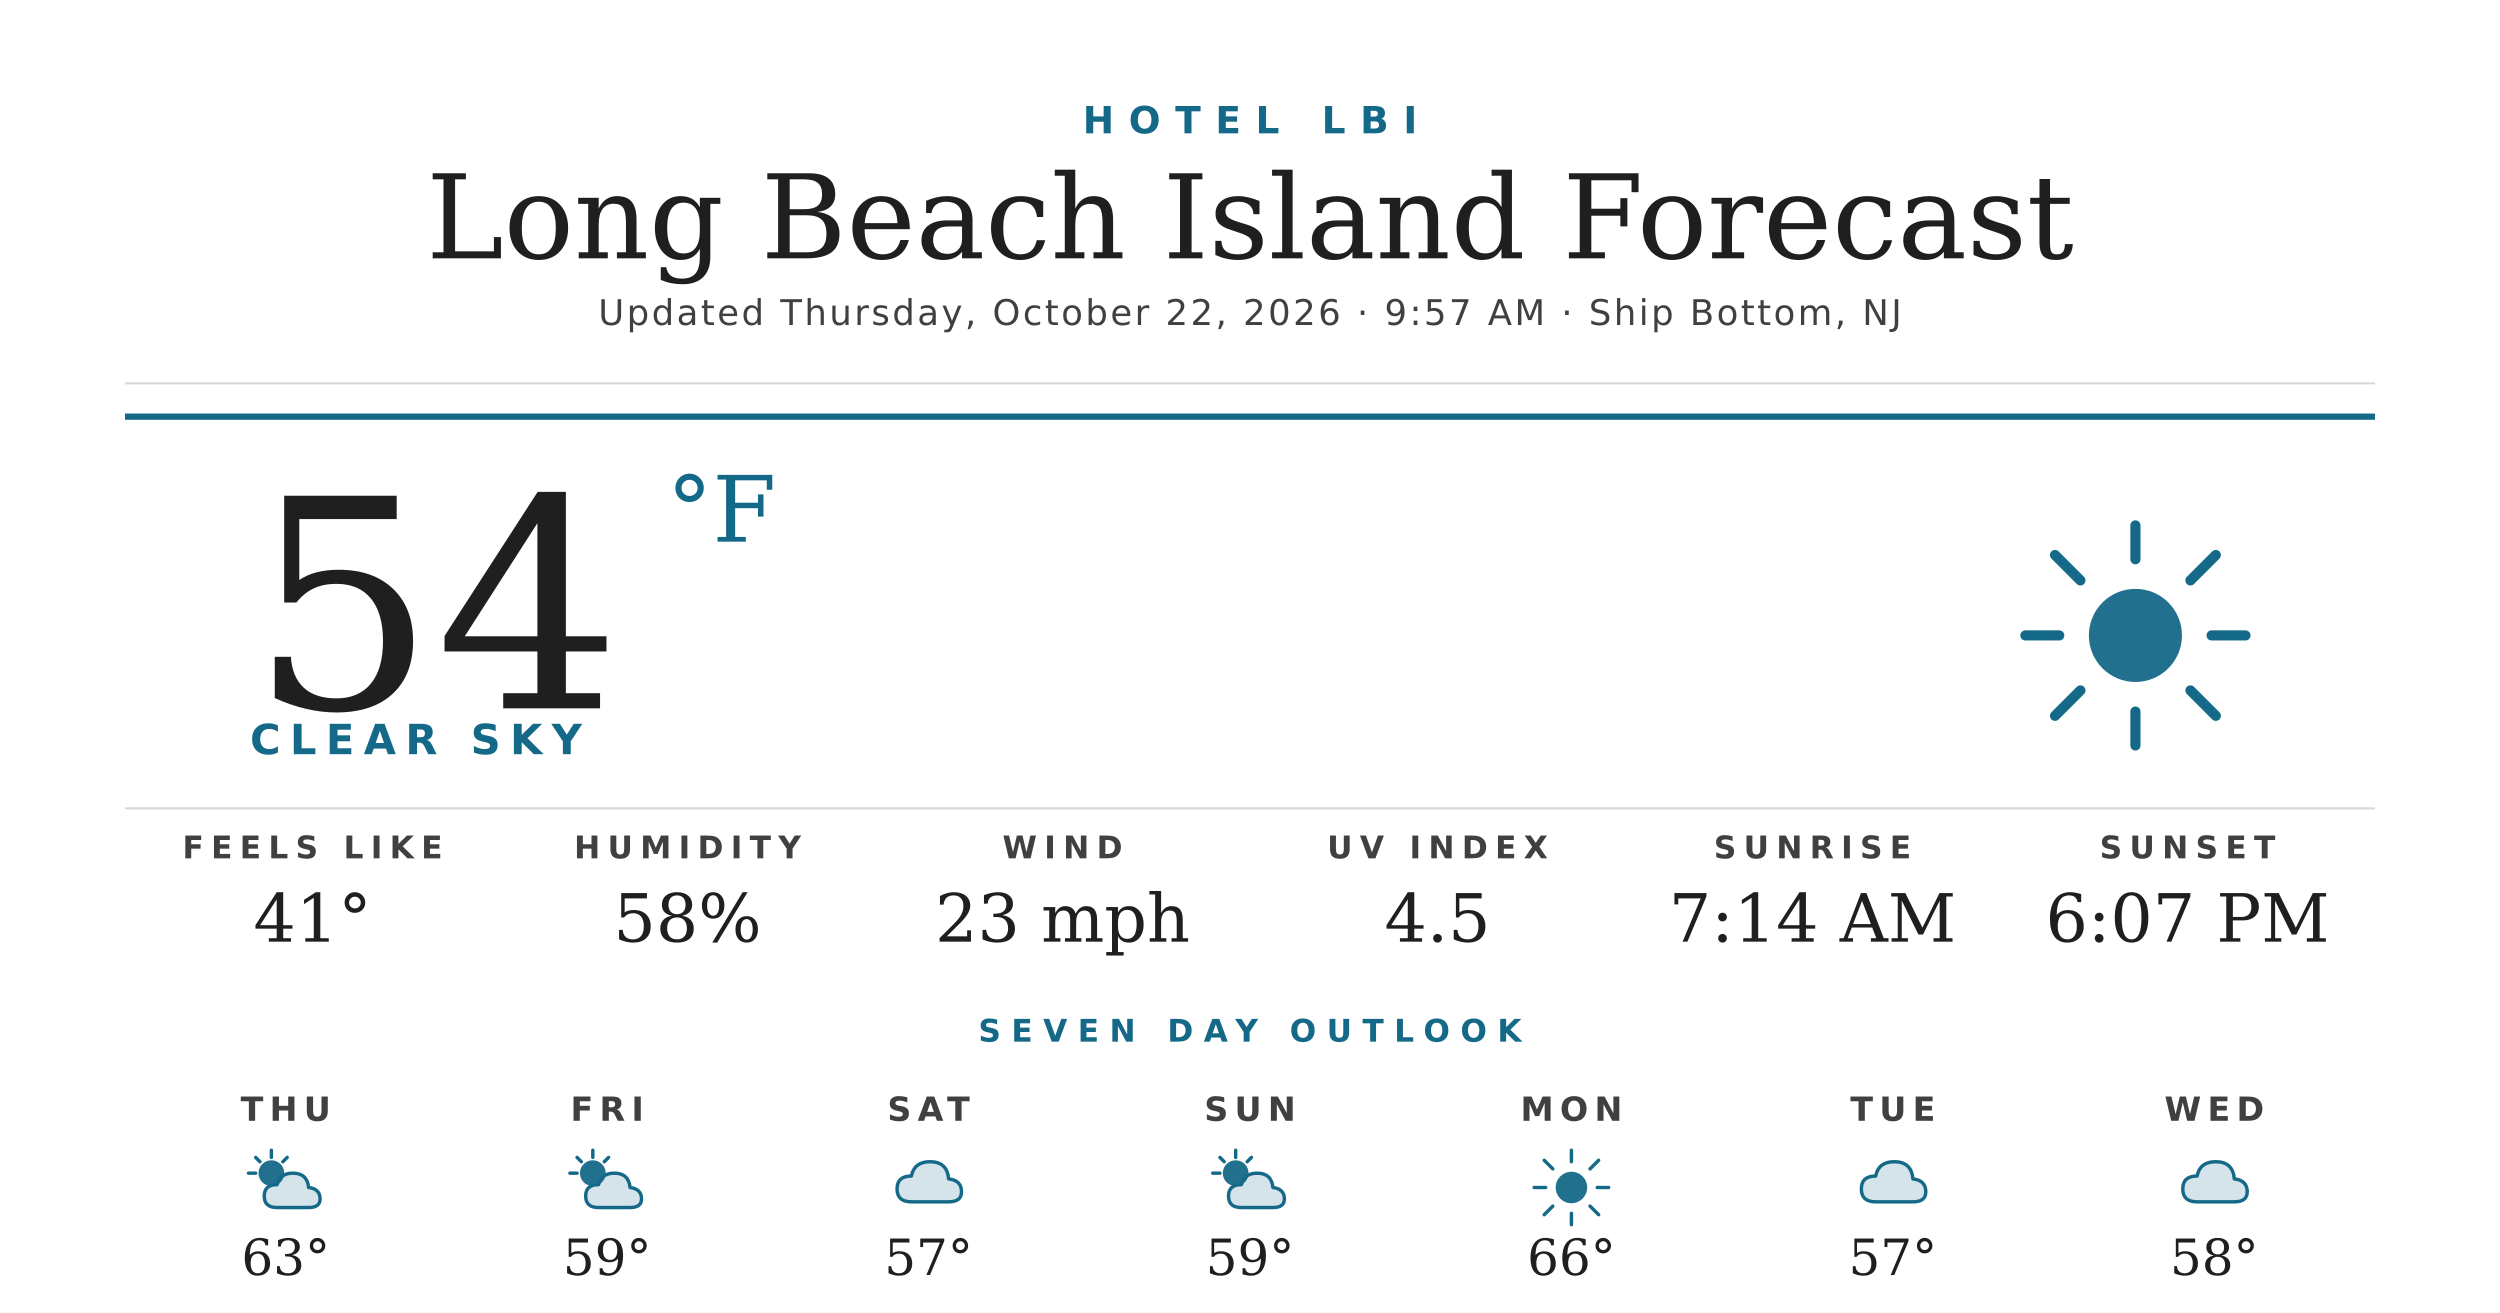
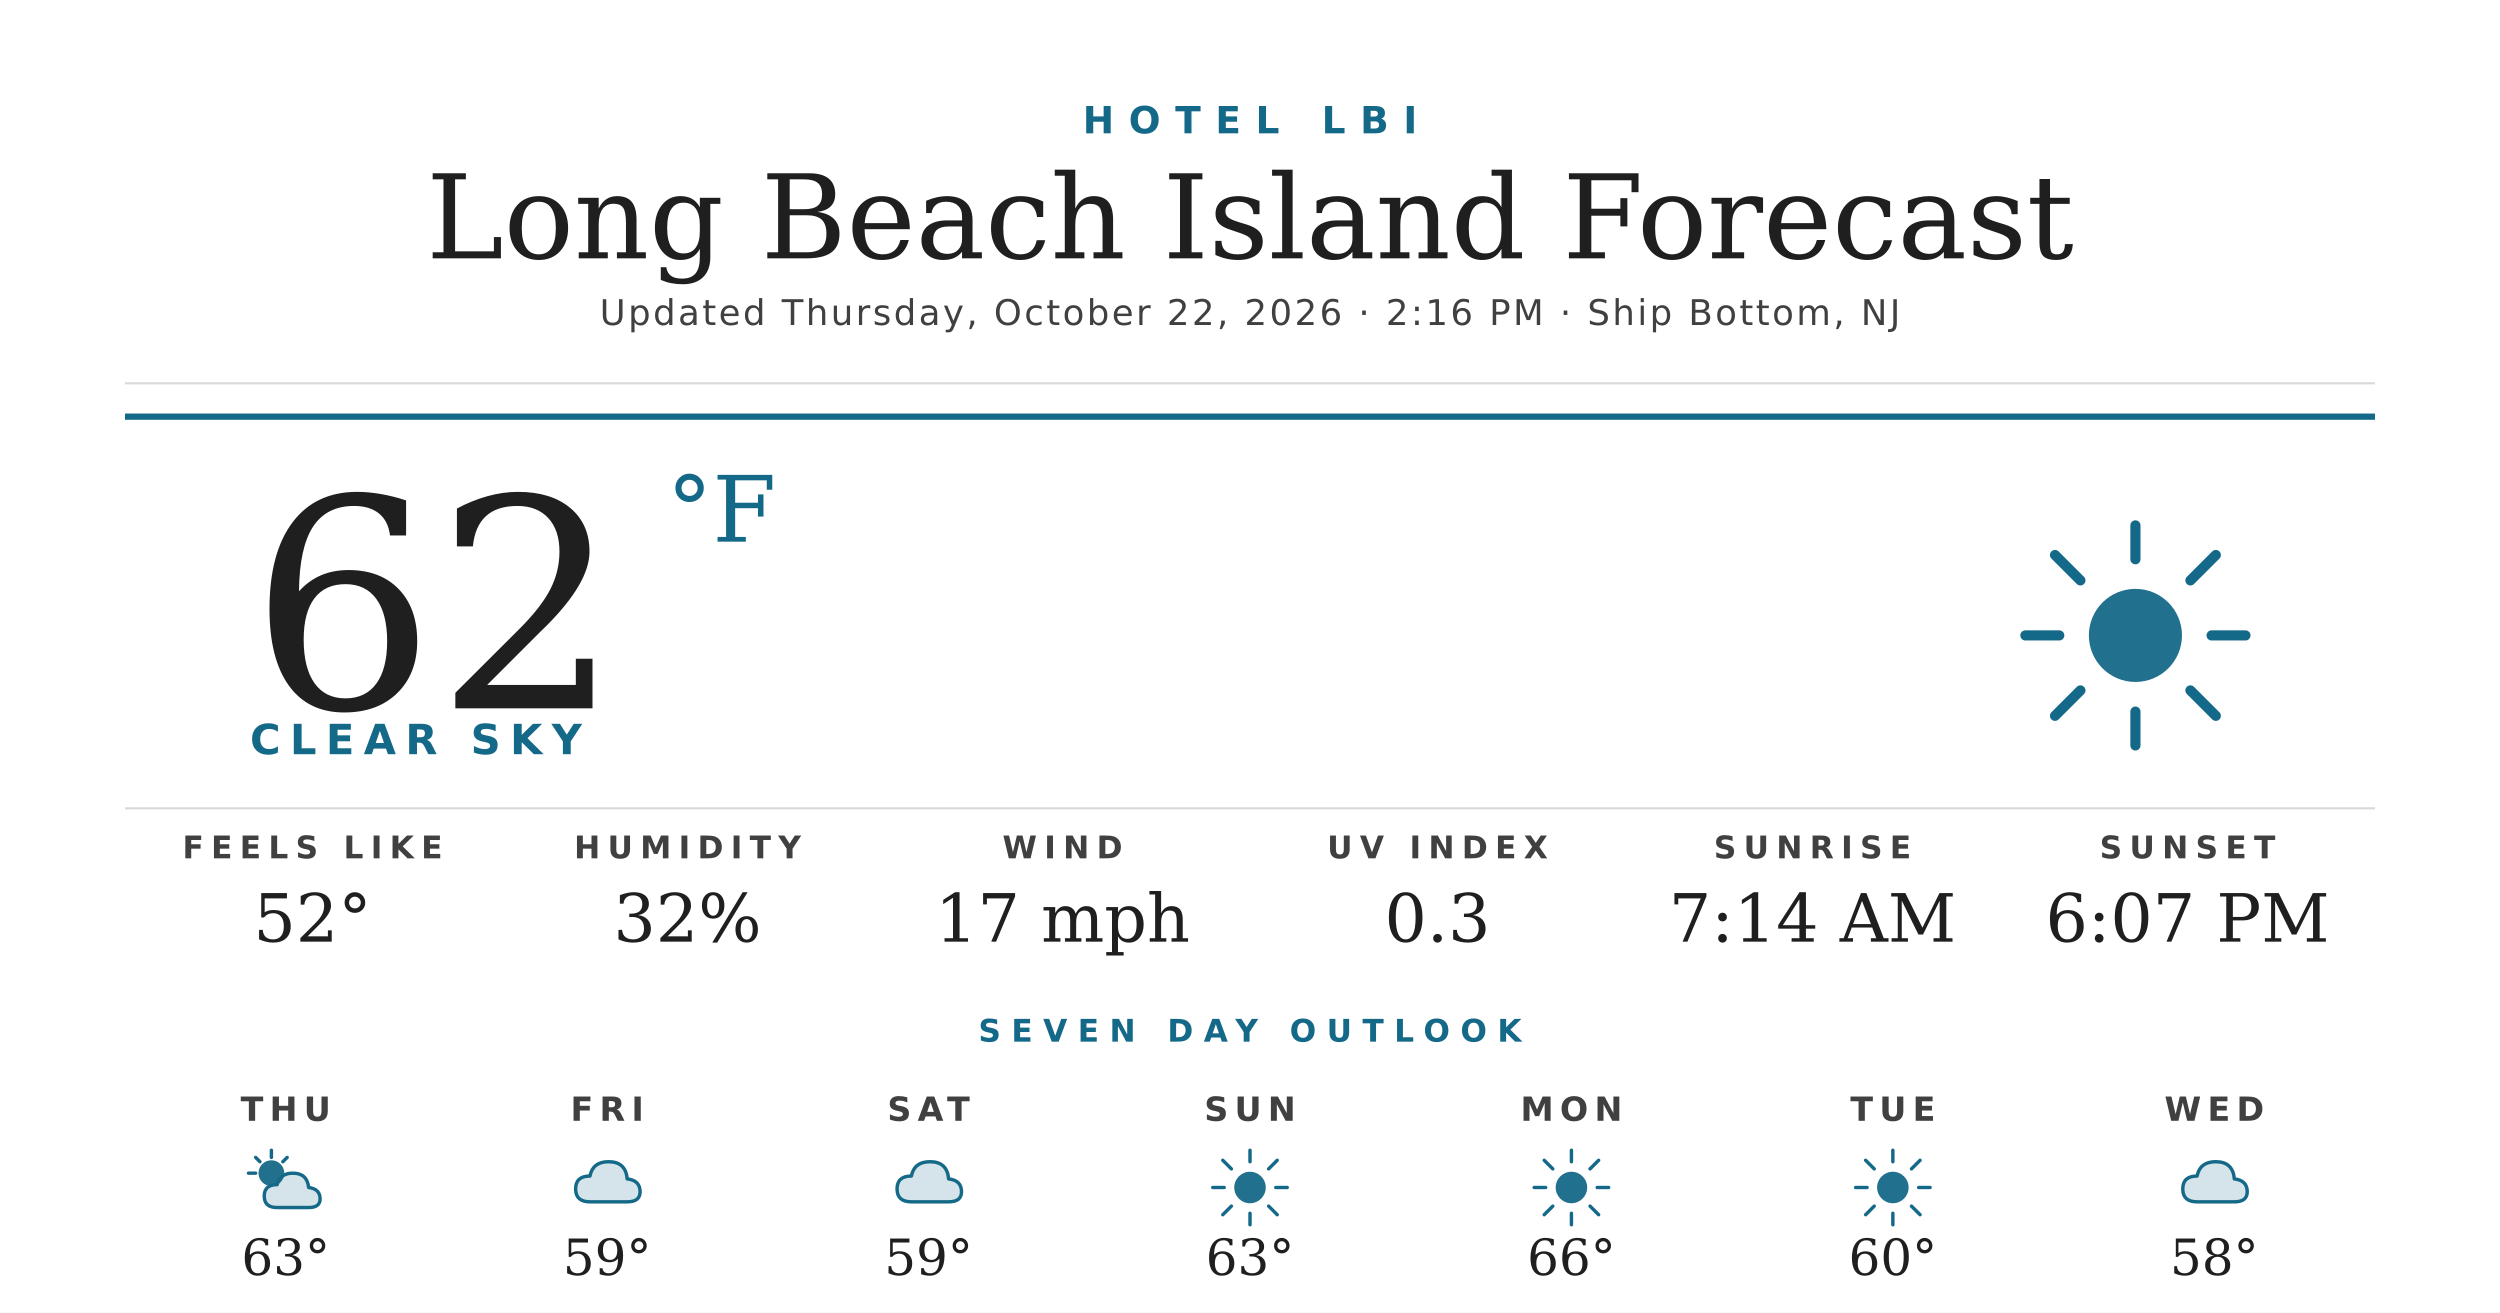
<svg xmlns="http://www.w3.org/2000/svg" width="1200" height="630" viewBox="0 0 1200 630">
  <rect width="1200" height="630" fill="#ffffff" />
  <text x="600" y="64" text-anchor="middle" font-family="'Montserrat Bold', 'Montserrat', 'DejaVu Sans', Helvetica, Arial, sans-serif" font-size="18" font-weight="700" fill="#156988" letter-spacing="7">HOTEL LBI</text>
  <text x="600" y="124" text-anchor="middle" font-family="'Prata', 'DejaVu Serif', Georgia, serif" font-size="56" fill="#1f1f1f">Long Beach Island Forecast</text>
-   <text x="600" y="156" text-anchor="middle" font-family="'Montserrat', 'DejaVu Sans', Helvetica, Arial, sans-serif" font-size="17" font-weight="500" fill="#404040" letter-spacing="1.2">Updated Thursday, October 22, 2026 · 9:57 AM · Ship Bottom, NJ</text>
+   <text x="600" y="156" text-anchor="middle" font-family="'Montserrat', 'DejaVu Sans', Helvetica, Arial, sans-serif" font-size="17" font-weight="500" fill="#404040" letter-spacing="1.2">Updated Thursday, October 22, 2026 · 2:16 PM · Ship Bottom, NJ</text>
  <line x1="60" y1="184" x2="1140" y2="184" stroke="#d8d8d8" stroke-width="1" />
  <line x1="60" y1="200" x2="1140" y2="200" stroke="#156988" stroke-width="3" />
-   <text x="120" y="340" font-family="'Prata', 'DejaVu Serif', Georgia, serif" font-size="140" fill="#1f1f1f">54</text>
+   <text x="120" y="340" font-family="'Prata', 'DejaVu Serif', Georgia, serif" font-size="140" fill="#1f1f1f">62</text>
  <text x="320" y="260" font-family="'Prata', 'DejaVu Serif', Georgia, serif" font-size="44" fill="#156988">°F</text>
  <text x="120" y="362" font-family="'Montserrat Bold', 'Montserrat', 'DejaVu Sans', Helvetica, Arial, sans-serif" font-size="20" font-weight="700" fill="#156988" letter-spacing="4.5">CLEAR SKY</text>
  <g transform="translate(960,240) scale(2.03125)">
    <circle cx="32" cy="32" r="11" fill="#156988" opacity="0.95" />
    <g stroke="#156988" stroke-width="2.4" stroke-linecap="round">
      <line x1="32" y1="6" x2="32" y2="14" />
      <line x1="32" y1="50" x2="32" y2="58" />
      <line x1="6" y1="32" x2="14" y2="32" />
      <line x1="50" y1="32" x2="58" y2="32" />
      <line x1="13" y1="13" x2="19" y2="19" />
      <line x1="45" y1="45" x2="51" y2="51" />
      <line x1="13" y1="51" x2="19" y2="45" />
      <line x1="45" y1="19" x2="51" y2="13" />
    </g>
  </g>
  <line x1="60" y1="388" x2="1140" y2="388" stroke="#d8d8d8" stroke-width="1" />
  <text x="150" y="412" text-anchor="middle" font-family="'Montserrat Bold', 'Montserrat', 'DejaVu Sans', Helvetica, Arial, sans-serif" font-size="15" font-weight="700" fill="#404040" letter-spacing="3.5">FEELS LIKE</text>
-   <text x="150" y="452" text-anchor="middle" font-family="'Prata', 'DejaVu Serif', Georgia, serif" font-size="32" fill="#1f1f1f">41°</text>
+   <text x="150" y="452" text-anchor="middle" font-family="'Prata', 'DejaVu Serif', Georgia, serif" font-size="32" fill="#1f1f1f">52°</text>
  <text x="330" y="412" text-anchor="middle" font-family="'Montserrat Bold', 'Montserrat', 'DejaVu Sans', Helvetica, Arial, sans-serif" font-size="15" font-weight="700" fill="#404040" letter-spacing="3.5">HUMIDITY</text>
-   <text x="330" y="452" text-anchor="middle" font-family="'Prata', 'DejaVu Serif', Georgia, serif" font-size="32" fill="#1f1f1f">58%</text>
+   <text x="330" y="452" text-anchor="middle" font-family="'Prata', 'DejaVu Serif', Georgia, serif" font-size="32" fill="#1f1f1f">32%</text>
  <text x="510" y="412" text-anchor="middle" font-family="'Montserrat Bold', 'Montserrat', 'DejaVu Sans', Helvetica, Arial, sans-serif" font-size="15" font-weight="700" fill="#404040" letter-spacing="3.5">WIND</text>
-   <text x="510" y="452" text-anchor="middle" font-family="'Prata', 'DejaVu Serif', Georgia, serif" font-size="32" fill="#1f1f1f">23 mph</text>
+   <text x="510" y="452" text-anchor="middle" font-family="'Prata', 'DejaVu Serif', Georgia, serif" font-size="32" fill="#1f1f1f">17 mph</text>
  <text x="690" y="412" text-anchor="middle" font-family="'Montserrat Bold', 'Montserrat', 'DejaVu Sans', Helvetica, Arial, sans-serif" font-size="15" font-weight="700" fill="#404040" letter-spacing="3.5">UV INDEX</text>
-   <text x="690" y="452" text-anchor="middle" font-family="'Prata', 'DejaVu Serif', Georgia, serif" font-size="32" fill="#1f1f1f">4.5</text>
+   <text x="690" y="452" text-anchor="middle" font-family="'Prata', 'DejaVu Serif', Georgia, serif" font-size="32" fill="#1f1f1f">0.3</text>
  <text x="870" y="412" text-anchor="middle" font-family="'Montserrat Bold', 'Montserrat', 'DejaVu Sans', Helvetica, Arial, sans-serif" font-size="15" font-weight="700" fill="#404040" letter-spacing="3.5">SUNRISE</text>
  <text x="870" y="452" text-anchor="middle" font-family="'Prata', 'DejaVu Serif', Georgia, serif" font-size="32" fill="#1f1f1f">7:14 AM</text>
  <text x="1050" y="412" text-anchor="middle" font-family="'Montserrat Bold', 'Montserrat', 'DejaVu Sans', Helvetica, Arial, sans-serif" font-size="15" font-weight="700" fill="#404040" letter-spacing="3.5">SUNSET</text>
  <text x="1050" y="452" text-anchor="middle" font-family="'Prata', 'DejaVu Serif', Georgia, serif" font-size="32" fill="#1f1f1f">6:07 PM</text>
  <text x="600" y="500" text-anchor="middle" font-family="'Montserrat Bold', 'Montserrat', 'DejaVu Sans', Helvetica, Arial, sans-serif" font-size="15" font-weight="700" fill="#156988" letter-spacing="5">SEVEN DAY OUTLOOK</text>
  <text x="137.143" y="538" text-anchor="middle" font-family="'Montserrat Bold', 'Montserrat', 'DejaVu Sans', Helvetica, Arial, sans-serif" font-size="16" font-weight="700" fill="#404040" letter-spacing="3">THU</text>
  <g transform="translate(115.1429,548) scale(0.6875)">
    <circle cx="22" cy="22" r="9" fill="#156988" opacity="0.95" />
    <g stroke="#156988" stroke-width="2.4" stroke-linecap="round">
      <line x1="22" y1="6" x2="22" y2="11" />
      <line x1="6" y1="22" x2="11" y2="22" />
      <line x1="11" y1="11" x2="14" y2="14" />
      <line x1="33" y1="11" x2="30" y2="14" />
    </g>
    <path d="M26 46 Q17 46 17 38 Q17 30 26 30 Q28 22 37 22 Q47 22 48 32 Q56 33 56 40 Q56 46 48 46 Z" fill="#156988" opacity="0.18" />
    <path d="M26 46 Q17 46 17 38 Q17 30 26 30 Q28 22 37 22 Q47 22 48 32 Q56 33 56 40 Q56 46 48 46 Z" fill="none" stroke="#156988" stroke-width="2.4" stroke-linejoin="round" />
  </g>
  <text x="137.143" y="612" text-anchor="middle" font-family="'Prata', 'DejaVu Serif', Georgia, serif" font-size="24" fill="#1f1f1f">63°</text>
  <text x="291.429" y="538" text-anchor="middle" font-family="'Montserrat Bold', 'Montserrat', 'DejaVu Sans', Helvetica, Arial, sans-serif" font-size="16" font-weight="700" fill="#404040" letter-spacing="3">FRI</text>
  <g transform="translate(269.4286,548) scale(0.6875)">
-     <circle cx="22" cy="22" r="9" fill="#156988" opacity="0.95" />
-     <g stroke="#156988" stroke-width="2.4" stroke-linecap="round">
-       <line x1="22" y1="6" x2="22" y2="11" />
-       <line x1="6" y1="22" x2="11" y2="22" />
-       <line x1="11" y1="11" x2="14" y2="14" />
-       <line x1="33" y1="11" x2="30" y2="14" />
-     </g>
-     <path d="M26 46 Q17 46 17 38 Q17 30 26 30 Q28 22 37 22 Q47 22 48 32 Q56 33 56 40 Q56 46 48 46 Z" fill="#156988" opacity="0.18" />
-     <path d="M26 46 Q17 46 17 38 Q17 30 26 30 Q28 22 37 22 Q47 22 48 32 Q56 33 56 40 Q56 46 48 46 Z" fill="none" stroke="#156988" stroke-width="2.4" stroke-linejoin="round" />
+     <path d="M20 42 Q10 42 10 33 Q10 24 20 24 Q22 14 33 14 Q45 14 46 26 Q55 27 55 35 Q55 42 46 42 Z" fill="#156988" opacity="0.18" />
+     <path d="M20 42 Q10 42 10 33 Q10 24 20 24 Q22 14 33 14 Q45 14 46 26 Q55 27 55 35 Q55 42 46 42 Z" fill="none" stroke="#156988" stroke-width="2.4" stroke-linejoin="round" />
  </g>
  <text x="291.429" y="612" text-anchor="middle" font-family="'Prata', 'DejaVu Serif', Georgia, serif" font-size="24" fill="#1f1f1f">59°</text>
  <text x="445.714" y="538" text-anchor="middle" font-family="'Montserrat Bold', 'Montserrat', 'DejaVu Sans', Helvetica, Arial, sans-serif" font-size="16" font-weight="700" fill="#404040" letter-spacing="3">SAT</text>
  <g transform="translate(423.7143,548) scale(0.6875)">
    <path d="M20 42 Q10 42 10 33 Q10 24 20 24 Q22 14 33 14 Q45 14 46 26 Q55 27 55 35 Q55 42 46 42 Z" fill="#156988" opacity="0.18" />
    <path d="M20 42 Q10 42 10 33 Q10 24 20 24 Q22 14 33 14 Q45 14 46 26 Q55 27 55 35 Q55 42 46 42 Z" fill="none" stroke="#156988" stroke-width="2.4" stroke-linejoin="round" />
  </g>
-   <text x="445.714" y="612" text-anchor="middle" font-family="'Prata', 'DejaVu Serif', Georgia, serif" font-size="24" fill="#1f1f1f">57°</text>
+   <text x="445.714" y="612" text-anchor="middle" font-family="'Prata', 'DejaVu Serif', Georgia, serif" font-size="24" fill="#1f1f1f">59°</text>
  <text x="600" y="538" text-anchor="middle" font-family="'Montserrat Bold', 'Montserrat', 'DejaVu Sans', Helvetica, Arial, sans-serif" font-size="16" font-weight="700" fill="#404040" letter-spacing="3">SUN</text>
  <g transform="translate(578,548) scale(0.6875)">
-     <circle cx="22" cy="22" r="9" fill="#156988" opacity="0.95" />
+     <circle cx="32" cy="32" r="11" fill="#156988" opacity="0.95" />
    <g stroke="#156988" stroke-width="2.4" stroke-linecap="round">
-       <line x1="22" y1="6" x2="22" y2="11" />
-       <line x1="6" y1="22" x2="11" y2="22" />
-       <line x1="11" y1="11" x2="14" y2="14" />
-       <line x1="33" y1="11" x2="30" y2="14" />
+       <line x1="32" y1="6" x2="32" y2="14" />
+       <line x1="32" y1="50" x2="32" y2="58" />
+       <line x1="6" y1="32" x2="14" y2="32" />
+       <line x1="50" y1="32" x2="58" y2="32" />
+       <line x1="13" y1="13" x2="19" y2="19" />
+       <line x1="45" y1="45" x2="51" y2="51" />
+       <line x1="13" y1="51" x2="19" y2="45" />
+       <line x1="45" y1="19" x2="51" y2="13" />
    </g>
-     <path d="M26 46 Q17 46 17 38 Q17 30 26 30 Q28 22 37 22 Q47 22 48 32 Q56 33 56 40 Q56 46 48 46 Z" fill="#156988" opacity="0.18" />
-     <path d="M26 46 Q17 46 17 38 Q17 30 26 30 Q28 22 37 22 Q47 22 48 32 Q56 33 56 40 Q56 46 48 46 Z" fill="none" stroke="#156988" stroke-width="2.4" stroke-linejoin="round" />
  </g>
-   <text x="600" y="612" text-anchor="middle" font-family="'Prata', 'DejaVu Serif', Georgia, serif" font-size="24" fill="#1f1f1f">59°</text>
+   <text x="600" y="612" text-anchor="middle" font-family="'Prata', 'DejaVu Serif', Georgia, serif" font-size="24" fill="#1f1f1f">63°</text>
  <text x="754.286" y="538" text-anchor="middle" font-family="'Montserrat Bold', 'Montserrat', 'DejaVu Sans', Helvetica, Arial, sans-serif" font-size="16" font-weight="700" fill="#404040" letter-spacing="3">MON</text>
  <g transform="translate(732.2857,548) scale(0.6875)">
    <circle cx="32" cy="32" r="11" fill="#156988" opacity="0.95" />
    <g stroke="#156988" stroke-width="2.4" stroke-linecap="round">
      <line x1="32" y1="6" x2="32" y2="14" />
      <line x1="32" y1="50" x2="32" y2="58" />
      <line x1="6" y1="32" x2="14" y2="32" />
      <line x1="50" y1="32" x2="58" y2="32" />
      <line x1="13" y1="13" x2="19" y2="19" />
      <line x1="45" y1="45" x2="51" y2="51" />
      <line x1="13" y1="51" x2="19" y2="45" />
      <line x1="45" y1="19" x2="51" y2="13" />
    </g>
  </g>
  <text x="754.286" y="612" text-anchor="middle" font-family="'Prata', 'DejaVu Serif', Georgia, serif" font-size="24" fill="#1f1f1f">66°</text>
  <text x="908.571" y="538" text-anchor="middle" font-family="'Montserrat Bold', 'Montserrat', 'DejaVu Sans', Helvetica, Arial, sans-serif" font-size="16" font-weight="700" fill="#404040" letter-spacing="3">TUE</text>
  <g transform="translate(886.5714,548) scale(0.6875)">
-     <path d="M20 42 Q10 42 10 33 Q10 24 20 24 Q22 14 33 14 Q45 14 46 26 Q55 27 55 35 Q55 42 46 42 Z" fill="#156988" opacity="0.18" />
-     <path d="M20 42 Q10 42 10 33 Q10 24 20 24 Q22 14 33 14 Q45 14 46 26 Q55 27 55 35 Q55 42 46 42 Z" fill="none" stroke="#156988" stroke-width="2.4" stroke-linejoin="round" />
+     <circle cx="32" cy="32" r="11" fill="#156988" opacity="0.95" />
+     <g stroke="#156988" stroke-width="2.4" stroke-linecap="round">
+       <line x1="32" y1="6" x2="32" y2="14" />
+       <line x1="32" y1="50" x2="32" y2="58" />
+       <line x1="6" y1="32" x2="14" y2="32" />
+       <line x1="50" y1="32" x2="58" y2="32" />
+       <line x1="13" y1="13" x2="19" y2="19" />
+       <line x1="45" y1="45" x2="51" y2="51" />
+       <line x1="13" y1="51" x2="19" y2="45" />
+       <line x1="45" y1="19" x2="51" y2="13" />
+     </g>
  </g>
-   <text x="908.571" y="612" text-anchor="middle" font-family="'Prata', 'DejaVu Serif', Georgia, serif" font-size="24" fill="#1f1f1f">57°</text>
+   <text x="908.571" y="612" text-anchor="middle" font-family="'Prata', 'DejaVu Serif', Georgia, serif" font-size="24" fill="#1f1f1f">60°</text>
  <text x="1062.857" y="538" text-anchor="middle" font-family="'Montserrat Bold', 'Montserrat', 'DejaVu Sans', Helvetica, Arial, sans-serif" font-size="16" font-weight="700" fill="#404040" letter-spacing="3">WED</text>
  <g transform="translate(1040.857,548) scale(0.6875)">
    <path d="M20 42 Q10 42 10 33 Q10 24 20 24 Q22 14 33 14 Q45 14 46 26 Q55 27 55 35 Q55 42 46 42 Z" fill="#156988" opacity="0.18" />
    <path d="M20 42 Q10 42 10 33 Q10 24 20 24 Q22 14 33 14 Q45 14 46 26 Q55 27 55 35 Q55 42 46 42 Z" fill="none" stroke="#156988" stroke-width="2.4" stroke-linejoin="round" />
  </g>
  <text x="1062.857" y="612" text-anchor="middle" font-family="'Prata', 'DejaVu Serif', Georgia, serif" font-size="24" fill="#1f1f1f">58°</text>
</svg>
